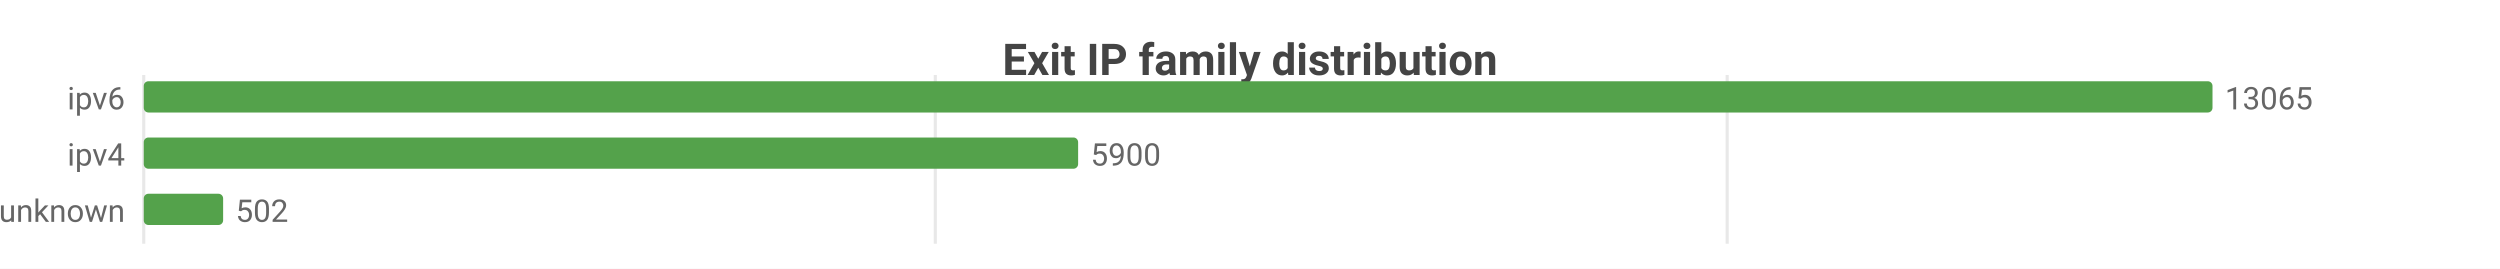
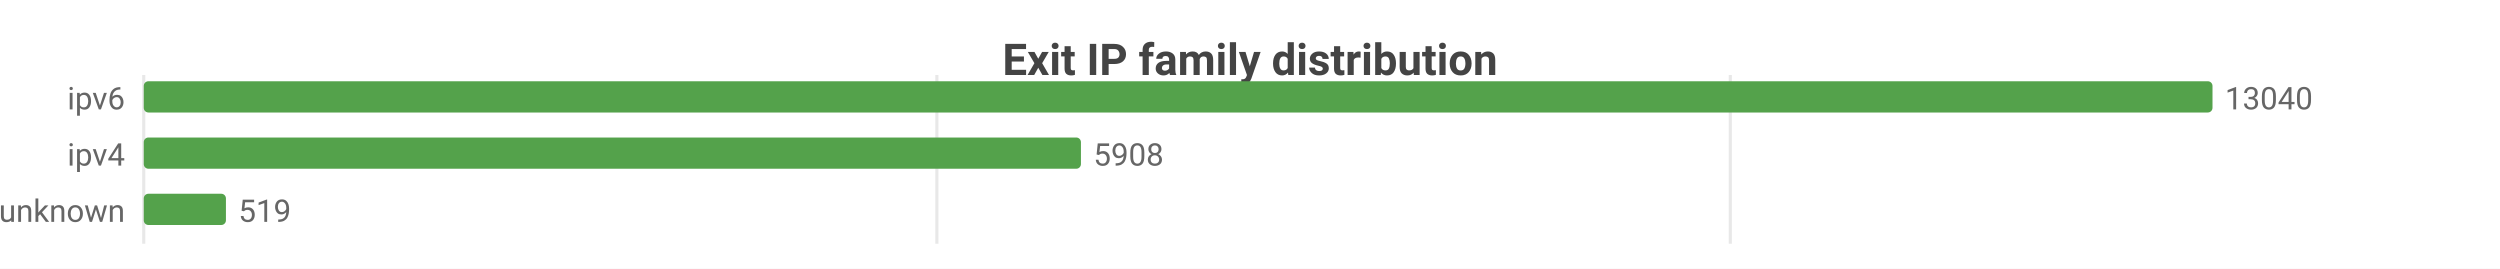
<svg xmlns="http://www.w3.org/2000/svg" width="800" height="86" viewBox="0 0 800 86">
  <rect width="800" height="86" fill="#ffffff" />
  <style>text{font-family:system-ui,-apple-system,'Segoe UI',Roboto,sans-serif}.g{stroke:#e8e8e8;stroke-width:1}.a{stroke:#999;stroke-width:1}.t{font-size:10px;fill:#666}.m{font-size:10px;text-anchor:middle;fill:#666}.e{font-size:10px;text-anchor:end;fill:#666}.l{font-size:11px;fill:#333}.tt{font-size:14px;font-weight:600;text-anchor:middle;fill:#444}.em{font-size:13px;text-anchor:middle;fill:#999}</style>
  <text class="tt" x="400.0" y="24">Exit IP family distribution</text>
  <line class="g" x1="46" y1="24" x2="46" y2="78" />
-   <line class="g" x1="299.3" y1="24" x2="299.3" y2="78" />
-   <line class="g" x1="552.7" y1="24" x2="552.7" y2="78" />
+   <line class="g" x1="299.8" y1="24" x2="299.8" y2="78" />
+   <line class="g" x1="553.7" y1="24" x2="553.7" y2="78" />
  <text class="e" x="40" y="35">ipv6</text>
  <rect x="46" y="26" width="662" height="10" fill="#54a24b" rx="1.5" />
-   <text class="t" x="712" y="35">13065</text>
+   <text class="t" x="712" y="35">13040</text>
  <text class="e" x="40" y="53">ipv4</text>
-   <rect x="46" y="44" width="299.0" height="10" fill="#54a24b" rx="1.5" />
-   <text class="t" x="349.0" y="53">5900</text>
+   <rect x="46" y="44" width="299.9" height="10" fill="#54a24b" rx="1.5" />
+   <text class="t" x="349.9" y="53">5908</text>
  <text class="e" x="40" y="71">unknown</text>
-   <rect x="46" y="62" width="25.4" height="10" fill="#54a24b" rx="1.5" />
-   <text class="t" x="75.4" y="71">502</text>
+   <rect x="46" y="62" width="26.3" height="10" fill="#54a24b" rx="1.5" />
+   <text class="t" x="76.3" y="71">519</text>
</svg>
